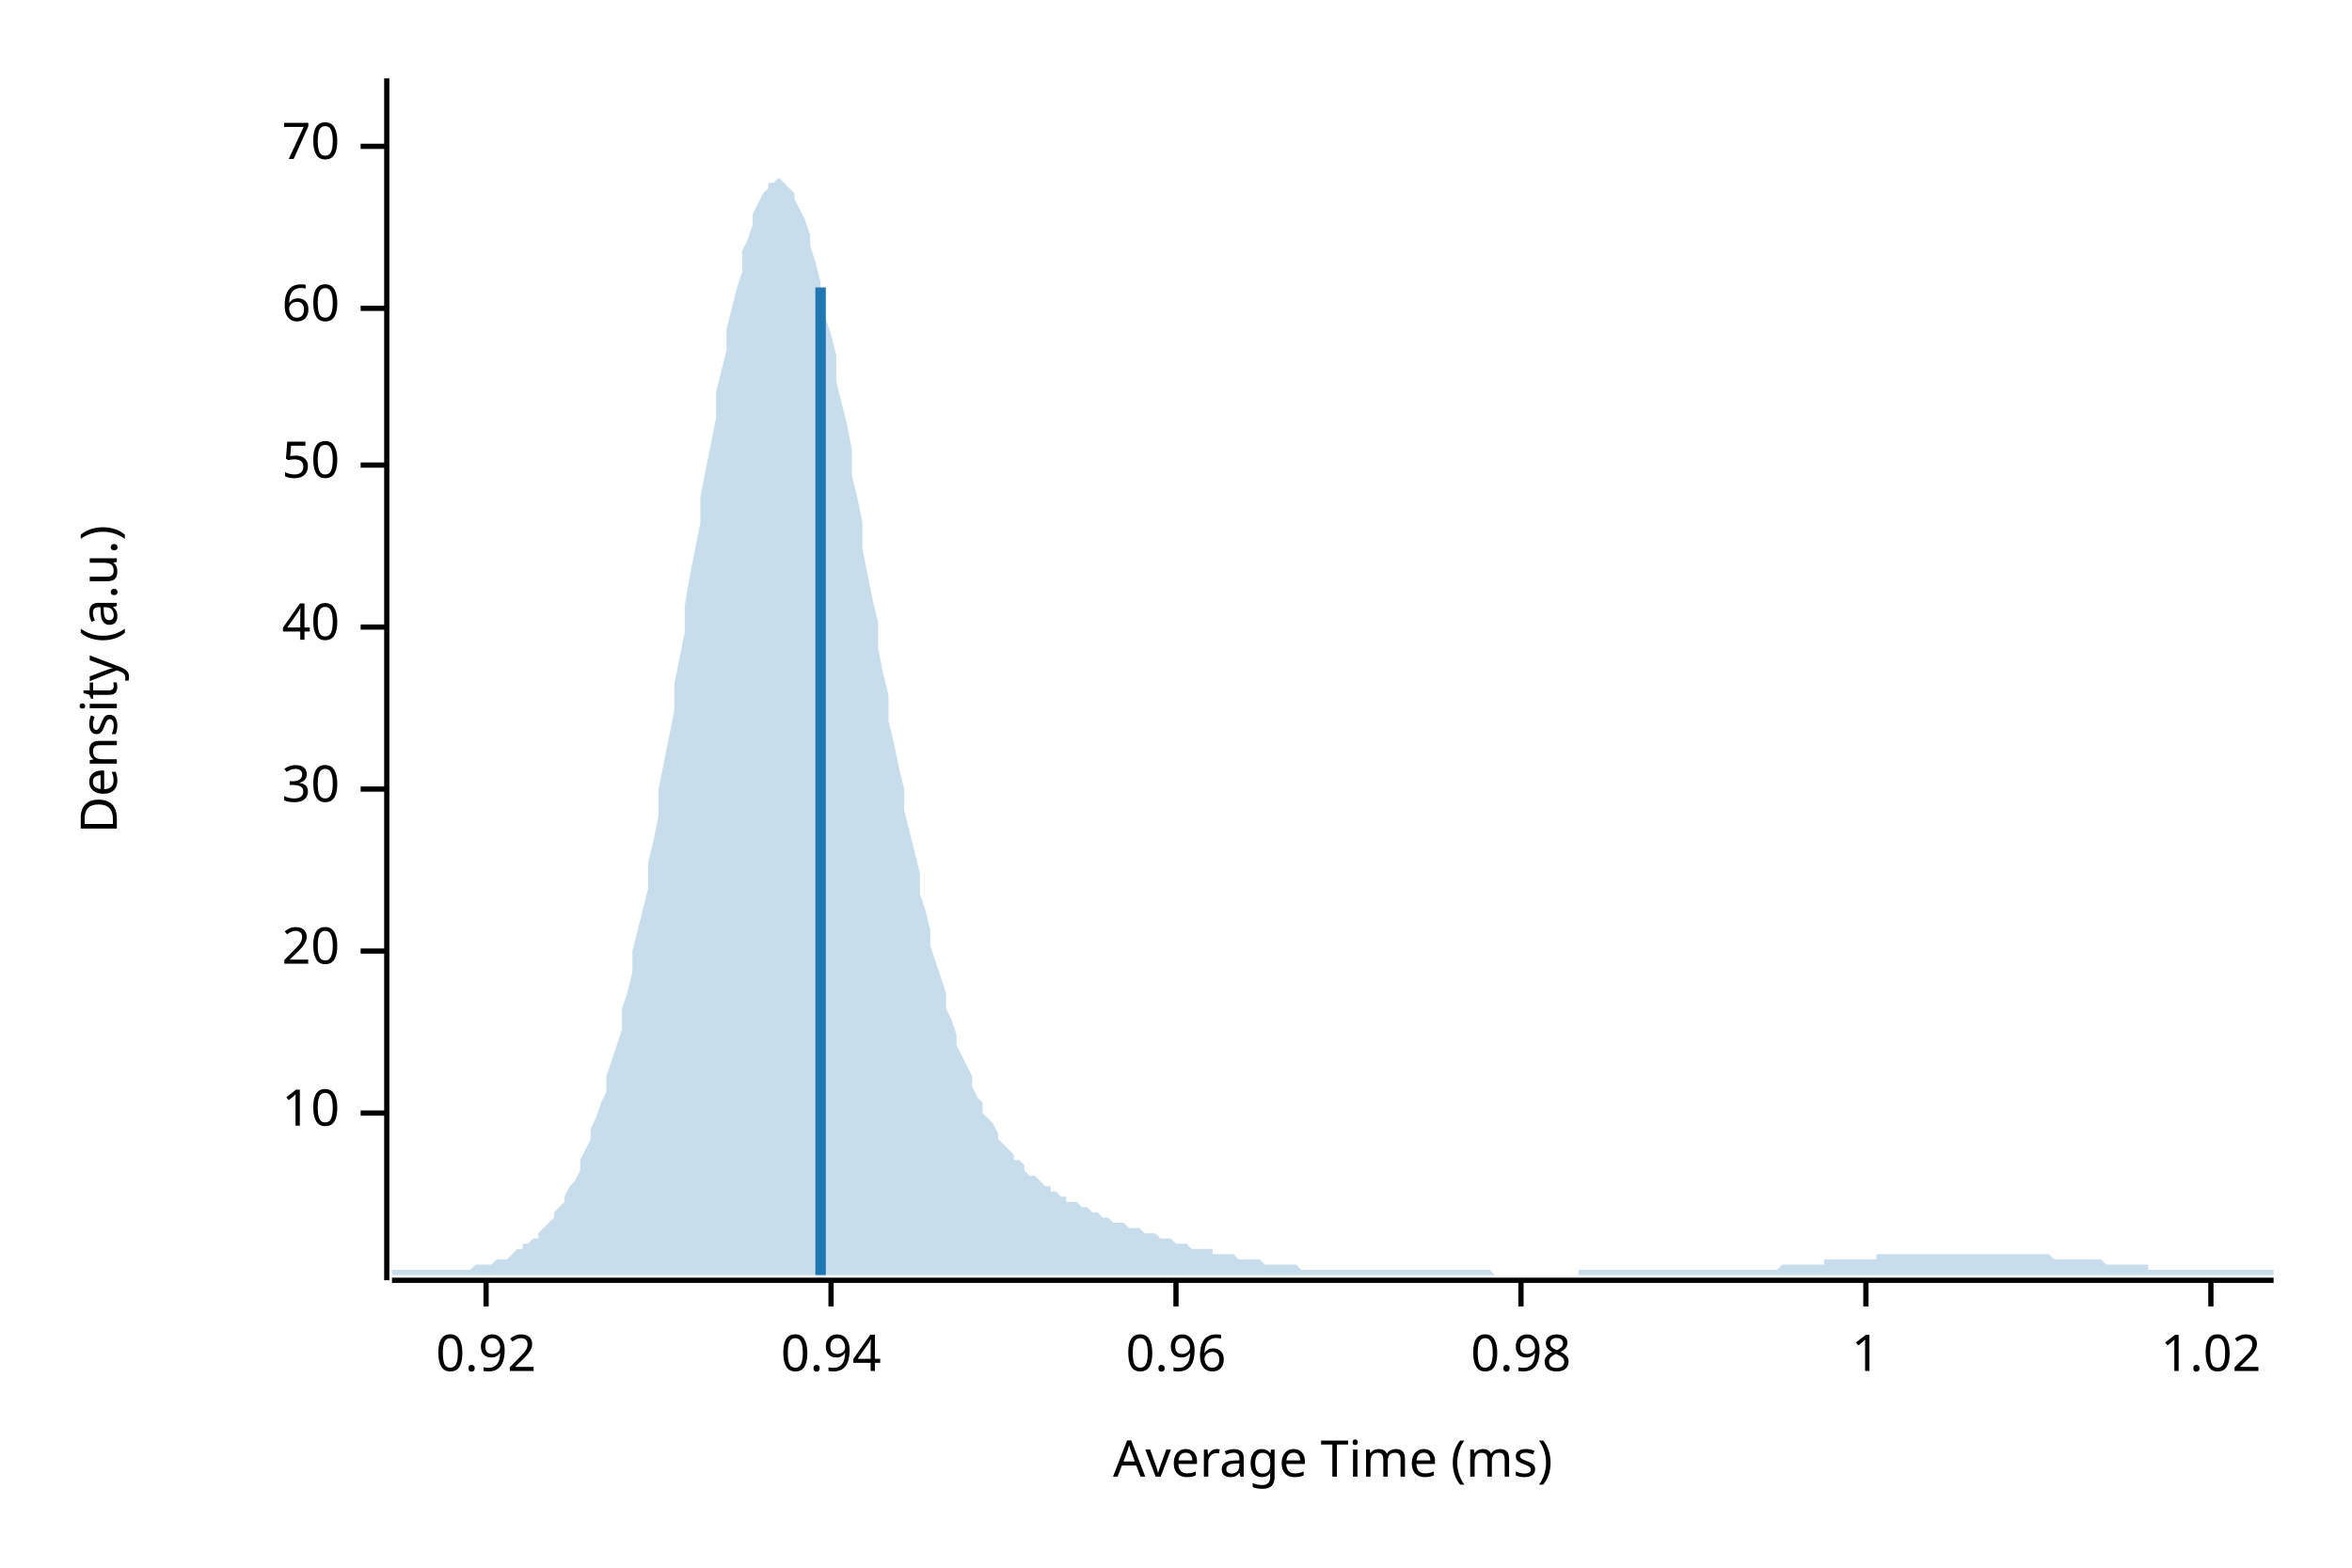
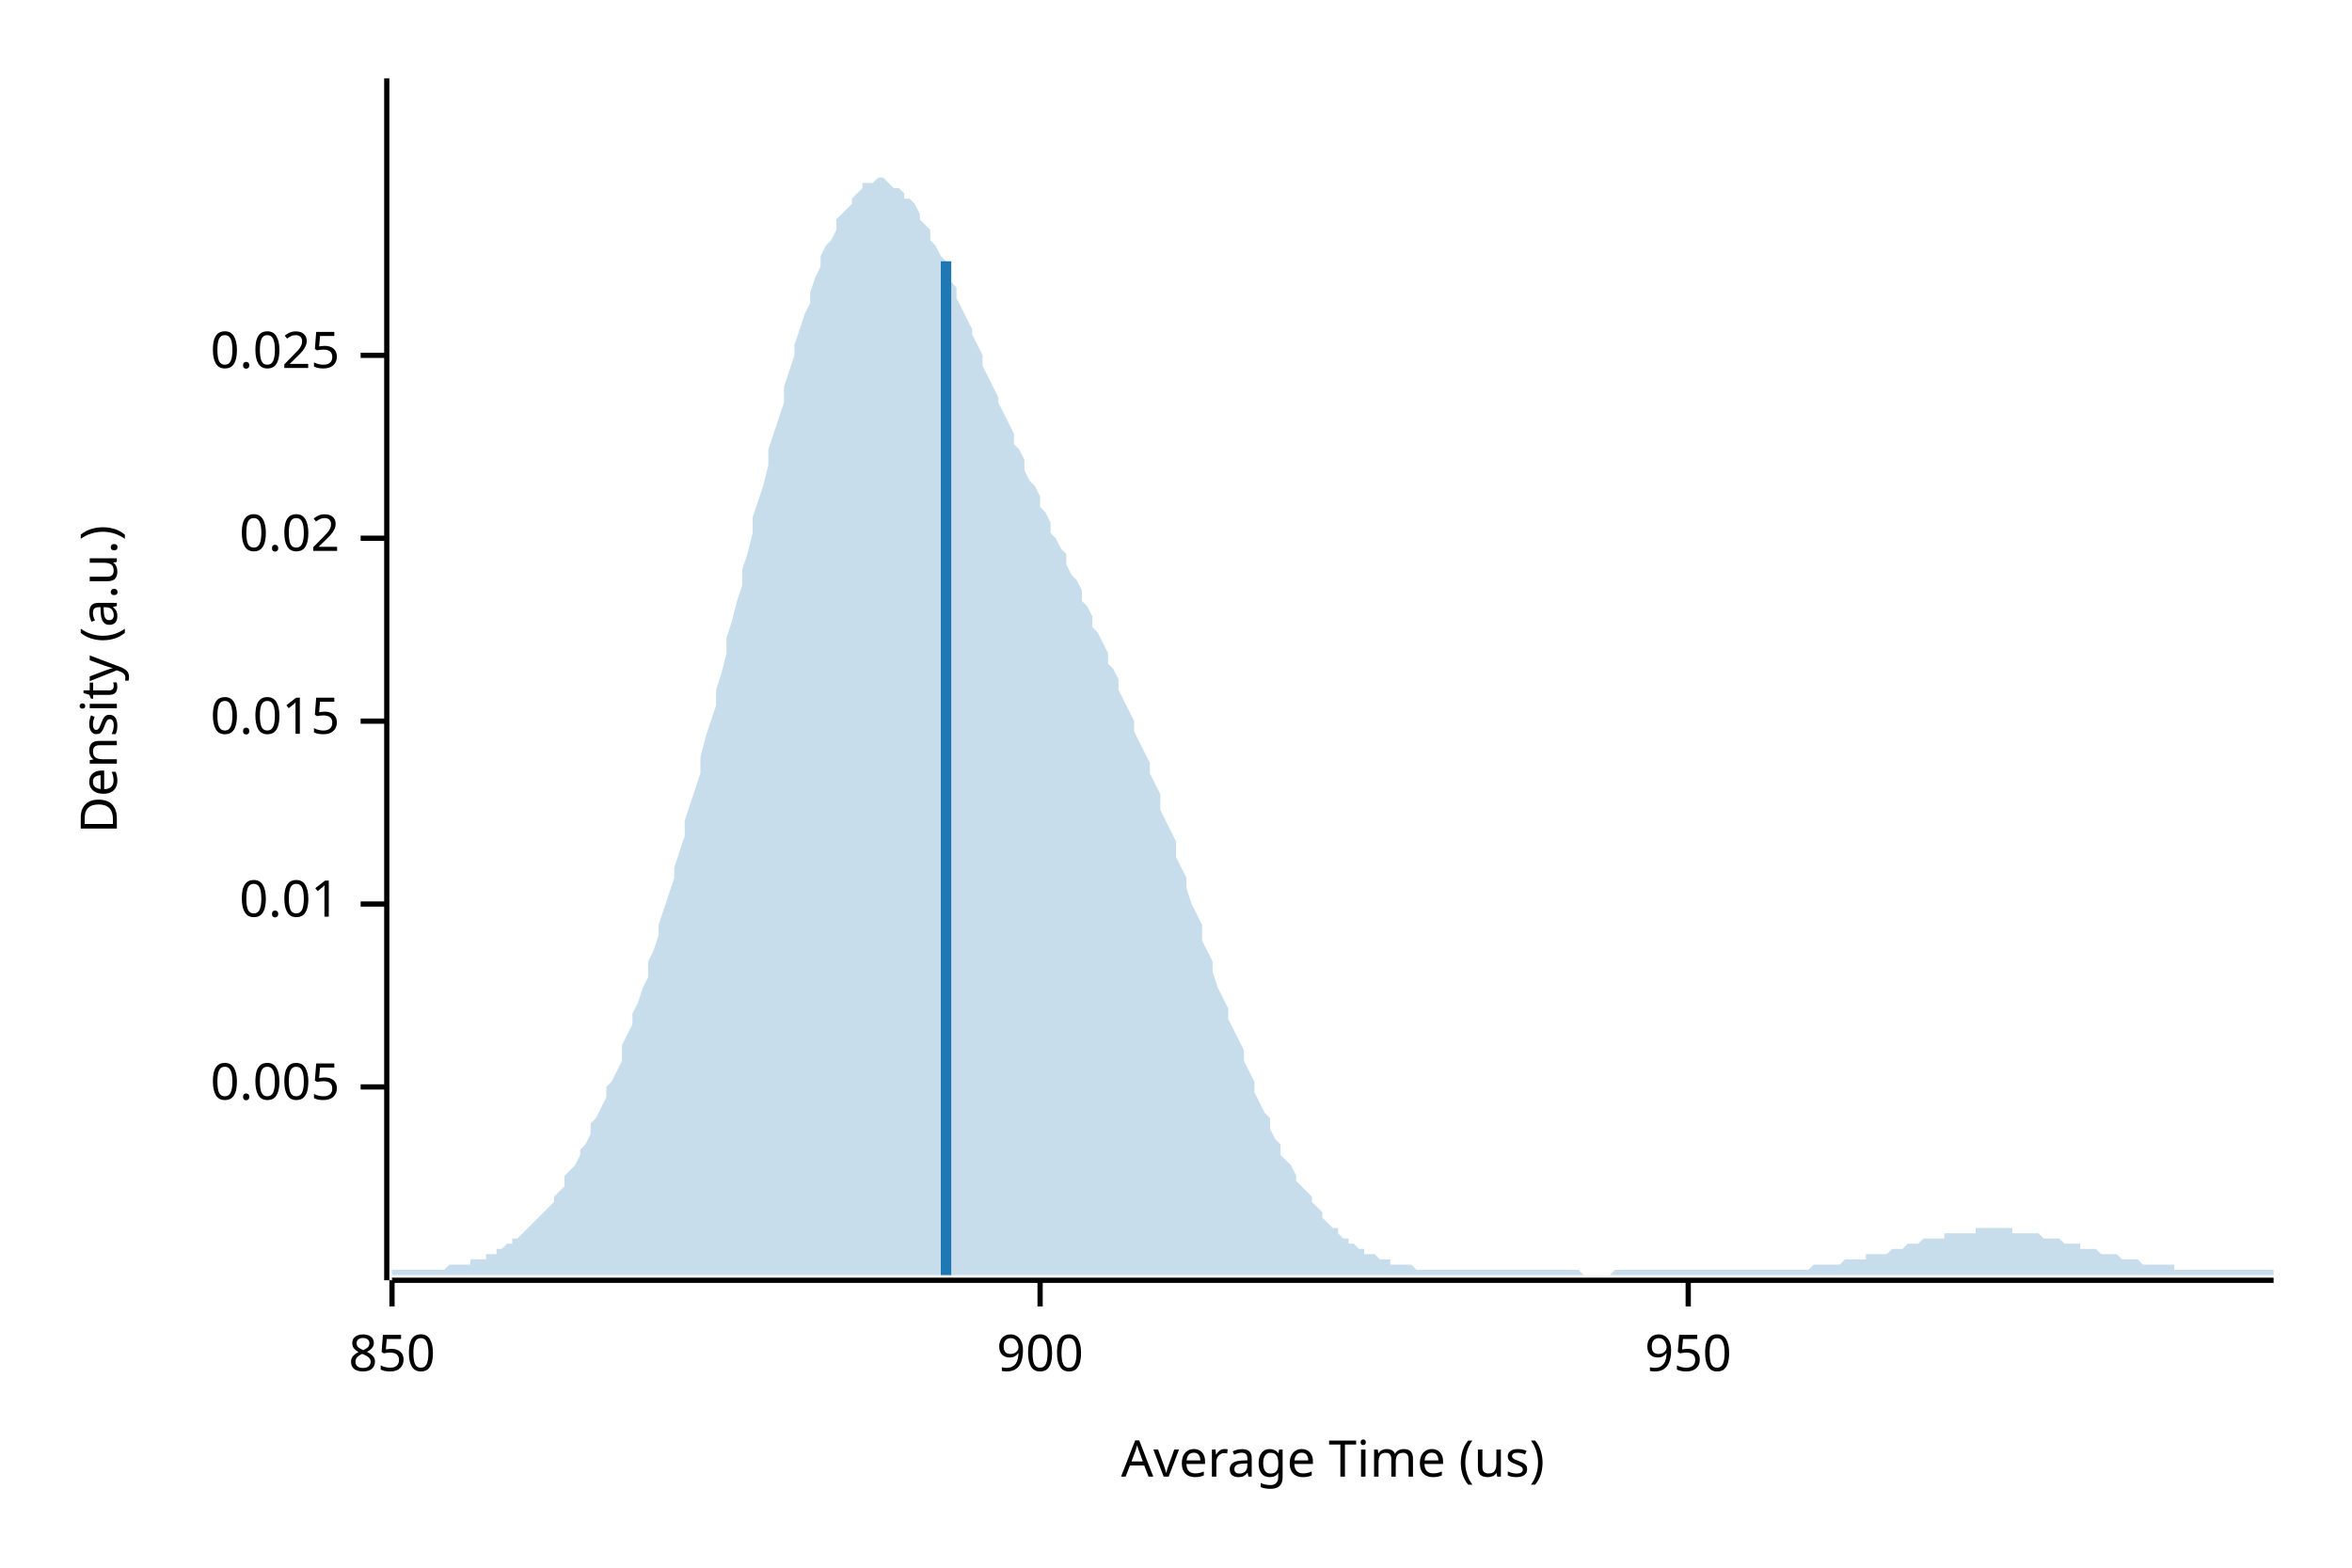
<svg xmlns="http://www.w3.org/2000/svg" width="450" height="300" viewBox="0 0 450 300">
  <text x="15" y="130" dy="0.76em" text-anchor="middle" font-family="sans-serif" font-size="9.677" opacity="1" fill="#000000" transform="rotate(270, 15, 130)">
Density (a.u.)
</text>
  <text x="255" y="285" dy="-0.5ex" text-anchor="middle" font-family="sans-serif" font-size="9.677" opacity="1" fill="#000000">
- Average Time (ms)
+ Average Time (us)
</text>
  <polyline fill="none" opacity="1" stroke="#000000" stroke-width="1" points="74,15 74,245 " />
-   <text x="65" y="213" dy="0.5ex" text-anchor="end" font-family="sans-serif" font-size="9.677" opacity="1" fill="#000000">
- 10
+   <text x="65" y="208" dy="0.5ex" text-anchor="end" font-family="sans-serif" font-size="9.677" opacity="1" fill="#000000">
+ 0.005
</text>
-   <polyline fill="none" opacity="1" stroke="#000000" stroke-width="1" points="69,213 74,213 " />
-   <text x="65" y="182" dy="0.5ex" text-anchor="end" font-family="sans-serif" font-size="9.677" opacity="1" fill="#000000">
- 20
+   <polyline fill="none" opacity="1" stroke="#000000" stroke-width="1" points="69,208 74,208 " />
+   <text x="65" y="173" dy="0.5ex" text-anchor="end" font-family="sans-serif" font-size="9.677" opacity="1" fill="#000000">
+ 0.01
</text>
-   <polyline fill="none" opacity="1" stroke="#000000" stroke-width="1" points="69,182 74,182 " />
-   <text x="65" y="151" dy="0.5ex" text-anchor="end" font-family="sans-serif" font-size="9.677" opacity="1" fill="#000000">
- 30
+   <polyline fill="none" opacity="1" stroke="#000000" stroke-width="1" points="69,173 74,173 " />
+   <text x="65" y="138" dy="0.5ex" text-anchor="end" font-family="sans-serif" font-size="9.677" opacity="1" fill="#000000">
+ 0.015
</text>
-   <polyline fill="none" opacity="1" stroke="#000000" stroke-width="1" points="69,151 74,151 " />
-   <text x="65" y="120" dy="0.5ex" text-anchor="end" font-family="sans-serif" font-size="9.677" opacity="1" fill="#000000">
- 40
+   <polyline fill="none" opacity="1" stroke="#000000" stroke-width="1" points="69,138 74,138 " />
+   <text x="65" y="103" dy="0.5ex" text-anchor="end" font-family="sans-serif" font-size="9.677" opacity="1" fill="#000000">
+ 0.02
</text>
-   <polyline fill="none" opacity="1" stroke="#000000" stroke-width="1" points="69,120 74,120 " />
-   <text x="65" y="89" dy="0.5ex" text-anchor="end" font-family="sans-serif" font-size="9.677" opacity="1" fill="#000000">
- 50
+   <polyline fill="none" opacity="1" stroke="#000000" stroke-width="1" points="69,103 74,103 " />
+   <text x="65" y="68" dy="0.5ex" text-anchor="end" font-family="sans-serif" font-size="9.677" opacity="1" fill="#000000">
+ 0.025
</text>
-   <polyline fill="none" opacity="1" stroke="#000000" stroke-width="1" points="69,89 74,89 " />
-   <text x="65" y="59" dy="0.5ex" text-anchor="end" font-family="sans-serif" font-size="9.677" opacity="1" fill="#000000">
- 60
+   <polyline fill="none" opacity="1" stroke="#000000" stroke-width="1" points="69,68 74,68 " />
+   <polyline fill="none" opacity="1" stroke="#000000" stroke-width="1" points="75,245 435,245 " />
+   <text x="75" y="255" dy="0.76em" text-anchor="middle" font-family="sans-serif" font-size="9.677" opacity="1" fill="#000000">
+ 850
</text>
-   <polyline fill="none" opacity="1" stroke="#000000" stroke-width="1" points="69,59 74,59 " />
-   <text x="65" y="28" dy="0.5ex" text-anchor="end" font-family="sans-serif" font-size="9.677" opacity="1" fill="#000000">
- 70
+   <polyline fill="none" opacity="1" stroke="#000000" stroke-width="1" points="75,245 75,250 " />
+   <text x="199" y="255" dy="0.76em" text-anchor="middle" font-family="sans-serif" font-size="9.677" opacity="1" fill="#000000">
+ 900
</text>
-   <polyline fill="none" opacity="1" stroke="#000000" stroke-width="1" points="69,28 74,28 " />
-   <polyline fill="none" opacity="1" stroke="#000000" stroke-width="1" points="75,245 435,245 " />
-   <text x="93" y="255" dy="0.76em" text-anchor="middle" font-family="sans-serif" font-size="9.677" opacity="1" fill="#000000">
- 0.92
+   <polyline fill="none" opacity="1" stroke="#000000" stroke-width="1" points="199,245 199,250 " />
+   <text x="323" y="255" dy="0.76em" text-anchor="middle" font-family="sans-serif" font-size="9.677" opacity="1" fill="#000000">
+ 950
</text>
-   <polyline fill="none" opacity="1" stroke="#000000" stroke-width="1" points="93,245 93,250 " />
-   <text x="159" y="255" dy="0.76em" text-anchor="middle" font-family="sans-serif" font-size="9.677" opacity="1" fill="#000000">
- 0.94
- </text>
-   <polyline fill="none" opacity="1" stroke="#000000" stroke-width="1" points="159,245 159,250 " />
-   <text x="225" y="255" dy="0.76em" text-anchor="middle" font-family="sans-serif" font-size="9.677" opacity="1" fill="#000000">
- 0.96
- </text>
-   <polyline fill="none" opacity="1" stroke="#000000" stroke-width="1" points="225,245 225,250 " />
-   <text x="291" y="255" dy="0.76em" text-anchor="middle" font-family="sans-serif" font-size="9.677" opacity="1" fill="#000000">
- 0.98
- </text>
-   <polyline fill="none" opacity="1" stroke="#000000" stroke-width="1" points="291,245 291,250 " />
-   <text x="357" y="255" dy="0.76em" text-anchor="middle" font-family="sans-serif" font-size="9.677" opacity="1" fill="#000000">
- 1
- </text>
-   <polyline fill="none" opacity="1" stroke="#000000" stroke-width="1" points="357,245 357,250 " />
-   <text x="423" y="255" dy="0.76em" text-anchor="middle" font-family="sans-serif" font-size="9.677" opacity="1" fill="#000000">
- 1.02
- </text>
-   <polyline fill="none" opacity="1" stroke="#000000" stroke-width="1" points="423,245 423,250 " />
-   <polygon opacity="0.25" fill="#1F78B4" points="75,243 75,243 76,243 77,243 77,243 78,243 79,243 80,243 80,243 81,243 82,243 82,243 83,243 84,243 85,243 85,243 86,243 87,243 87,243 88,243 89,243 90,243 90,243 91,242 92,242 93,242 93,242 94,242 95,241 95,241 96,241 97,241 98,240 98,240 99,239 100,239 100,238 101,238 102,237 103,237 103,236 104,235 105,234 106,233 106,232 107,231 108,230 108,229 109,227 110,226 111,224 111,222 112,220 113,218 113,216 114,214 115,211 116,209 116,206 117,203 118,200 119,197 119,193 120,190 121,186 121,182 122,178 123,174 124,170 124,165 125,161 126,156 126,151 127,146 128,141 129,136 129,131 130,126 131,121 131,116 132,110 133,105 134,100 134,95 135,90 136,85 137,80 137,75 138,71 139,67 139,63 140,59 141,55 142,52 142,48 143,46 144,43 144,41 145,39 146,37 147,36 147,35 148,35 149,34 150,35 150,35 151,36 152,37 152,38 153,40 154,42 155,45 155,47 156,50 157,54 157,57 158,61 159,64 160,68 160,73 161,77 162,81 163,86 163,91 164,95 165,100 165,105 166,110 167,115 168,119 168,124 169,129 170,133 170,138 171,142 172,147 173,151 173,155 174,159 175,163 176,167 176,171 177,174 178,178 178,181 179,184 180,187 181,190 181,193 182,195 183,198 183,200 184,202 185,204 186,206 186,208 187,210 188,211 188,213 189,214 190,215 191,217 191,218 192,219 193,220 194,221 194,222 195,222 196,223 196,224 197,225 198,225 199,226 199,226 200,227 201,227 201,228 202,228 203,229 204,229 204,230 205,230 206,230 207,231 207,231 208,231 209,232 209,232 210,232 211,233 212,233 212,233 213,234 214,234 214,234 215,234 216,235 217,235 217,235 218,235 219,236 220,236 220,236 221,236 222,237 222,237 223,237 224,237 225,238 225,238 226,238 227,238 227,238 228,239 229,239 230,239 230,239 231,239 232,239 232,240 233,240 234,240 235,240 235,240 236,240 237,241 238,241 238,241 239,241 240,241 240,241 241,241 242,242 243,242 243,242 244,242 245,242 245,242 246,242 247,242 248,242 248,242 249,243 250,243 251,243 251,243 252,243 253,243 253,243 254,243 255,243 256,243 256,243 257,243 258,243 258,243 259,243 260,243 261,243 261,243 262,243 263,243 264,243 264,243 265,243 266,243 266,243 267,243 268,243 269,243 269,243 270,243 271,243 271,243 272,243 273,243 274,243 274,243 275,243 276,243 277,243 277,243 278,243 279,243 279,243 280,243 281,243 282,243 282,243 283,243 284,243 284,243 285,243 286,244 287,244 287,244 288,244 289,244 289,244 290,244 291,244 292,244 292,244 293,244 294,244 295,244 295,244 296,244 297,244 297,244 298,244 299,244 300,244 300,244 301,244 302,244 302,243 303,243 304,243 305,243 305,243 306,243 307,243 308,243 308,243 309,243 310,243 310,243 311,243 312,243 313,243 313,243 314,243 315,243 315,243 316,243 317,243 318,243 318,243 319,243 320,243 321,243 321,243 322,243 323,243 323,243 324,243 325,243 326,243 326,243 327,243 328,243 328,243 329,243 330,243 331,243 331,243 332,243 333,243 333,243 334,243 335,243 336,243 336,243 337,243 338,243 339,243 339,243 340,243 341,242 341,242 342,242 343,242 344,242 344,242 345,242 346,242 346,242 347,242 348,242 349,242 349,241 350,241 351,241 352,241 352,241 353,241 354,241 354,241 355,241 356,241 357,241 357,241 358,241 359,241 359,240 360,240 361,240 362,240 362,240 363,240 364,240 365,240 365,240 366,240 367,240 367,240 368,240 369,240 370,240 370,240 371,240 372,240 372,240 373,240 374,240 375,240 375,240 376,240 377,240 378,240 378,240 379,240 380,240 380,240 381,240 382,240 383,240 383,240 384,240 385,240 385,240 386,240 387,240 388,240 388,240 389,240 390,240 390,240 391,240 392,240 393,241 393,241 394,241 395,241 396,241 396,241 397,241 398,241 398,241 399,241 400,241 401,241 401,241 402,241 403,242 403,242 404,242 405,242 406,242 406,242 407,242 408,242 409,242 409,242 410,242 411,242 411,243 412,243 413,243 414,243 414,243 415,243 416,243 416,243 417,243 418,243 419,243 419,243 420,243 421,243 422,243 422,243 423,243 424,243 424,243 425,243 426,243 427,243 427,243 428,243 429,243 429,243 430,243 431,243 432,243 432,243 433,243 434,243 435,243 435,244 75,244 " />
-   <polyline fill="none" opacity="1" stroke="#1F78B4" stroke-width="2" points="157,244 157,55 " />
+   <polyline fill="none" opacity="1" stroke="#000000" stroke-width="1" points="323,245 323,250 " />
+   <polygon opacity="0.25" fill="#1F78B4" points="75,243 75,243 76,243 77,243 77,243 78,243 79,243 80,243 80,243 81,243 82,243 82,243 83,243 84,243 85,243 85,243 86,242 87,242 87,242 88,242 89,242 90,242 90,241 91,241 92,241 93,241 93,240 94,240 95,240 95,239 96,239 97,238 98,238 98,237 99,237 100,236 100,236 101,235 102,234 103,233 103,233 104,232 105,231 106,230 106,229 107,228 108,227 108,225 109,224 110,223 111,221 111,220 112,219 113,217 113,215 114,214 115,212 116,210 116,208 117,207 118,205 119,203 119,200 120,198 121,196 121,194 122,192 123,189 124,187 124,184 125,182 126,179 126,177 127,174 128,171 129,168 129,166 130,163 131,160 131,157 132,154 133,151 134,148 134,145 135,141 136,138 137,135 137,132 138,129 139,125 139,122 140,119 141,115 142,112 142,109 143,106 144,102 144,99 145,96 146,93 147,89 147,86 148,83 149,80 150,77 150,74 151,71 152,68 152,66 153,63 154,60 155,58 155,56 156,53 157,51 157,49 158,47 159,46 160,44 160,42 161,41 162,40 163,39 163,38 164,37 165,36 165,35 166,35 167,35 168,34 168,34 169,34 170,35 170,35 171,36 172,36 173,37 173,38 174,38 175,39 176,41 176,42 177,43 178,44 178,46 179,47 180,49 181,50 181,52 182,54 183,55 183,57 184,59 185,61 186,63 186,64 187,66 188,68 188,70 189,72 190,74 191,76 191,77 192,79 193,81 194,83 194,85 195,86 196,88 196,90 197,92 198,93 199,95 199,97 200,98 201,100 201,102 202,103 203,105 204,106 204,108 205,110 206,111 207,113 207,115 208,116 209,118 209,120 210,121 211,123 212,125 212,127 213,128 214,130 214,132 215,134 216,136 217,138 217,140 218,142 219,144 220,146 220,148 221,150 222,152 222,155 223,157 224,159 225,161 225,164 226,166 227,168 227,170 228,173 229,175 230,177 230,180 231,182 232,184 232,186 233,189 234,191 235,193 235,195 236,197 237,199 238,201 238,203 239,205 240,207 240,209 241,211 242,213 243,214 243,216 244,218 245,219 245,221 246,222 247,223 248,225 248,226 249,227 250,228 251,229 251,230 252,231 253,232 253,233 254,234 255,235 256,235 256,236 257,237 258,237 258,238 259,238 260,239 261,239 261,240 262,240 263,240 264,241 264,241 265,241 266,241 266,242 267,242 268,242 269,242 269,242 270,242 271,243 271,243 272,243 273,243 274,243 274,243 275,243 276,243 277,243 277,243 278,243 279,243 279,243 280,243 281,243 282,243 282,243 283,243 284,243 284,243 285,243 286,243 287,243 287,243 288,243 289,243 289,243 290,243 291,243 292,243 292,243 293,243 294,243 295,243 295,243 296,243 297,243 297,243 298,243 299,243 300,243 300,243 301,243 302,243 302,243 303,244 304,244 305,244 305,244 306,244 307,244 308,244 308,244 309,243 310,243 310,243 311,243 312,243 313,243 313,243 314,243 315,243 315,243 316,243 317,243 318,243 318,243 319,243 320,243 321,243 321,243 322,243 323,243 323,243 324,243 325,243 326,243 326,243 327,243 328,243 328,243 329,243 330,243 331,243 331,243 332,243 333,243 333,243 334,243 335,243 336,243 336,243 337,243 338,243 339,243 339,243 340,243 341,243 341,243 342,243 343,243 344,243 344,243 345,243 346,243 346,243 347,242 348,242 349,242 349,242 350,242 351,242 352,242 352,242 353,241 354,241 354,241 355,241 356,241 357,241 357,240 358,240 359,240 359,240 360,240 361,240 362,239 362,239 363,239 364,239 365,238 365,238 366,238 367,238 367,238 368,237 369,237 370,237 370,237 371,237 372,237 372,236 373,236 374,236 375,236 375,236 376,236 377,236 378,236 378,235 379,235 380,235 380,235 381,235 382,235 383,235 383,235 384,235 385,235 385,236 386,236 387,236 388,236 388,236 389,236 390,236 390,236 391,237 392,237 393,237 393,237 394,237 395,238 396,238 396,238 397,238 398,238 398,239 399,239 400,239 401,239 401,239 402,240 403,240 403,240 404,240 405,240 406,241 406,241 407,241 408,241 409,241 409,241 410,242 411,242 411,242 412,242 413,242 414,242 414,242 415,242 416,242 416,243 417,243 418,243 419,243 419,243 420,243 421,243 422,243 422,243 423,243 424,243 424,243 425,243 426,243 427,243 427,243 428,243 429,243 429,243 430,243 431,243 432,243 432,243 433,243 434,243 435,243 435,244 75,244 " />
+   <polyline fill="none" opacity="1" stroke="#1F78B4" stroke-width="2" points="181,244 181,50 " />
</svg>
